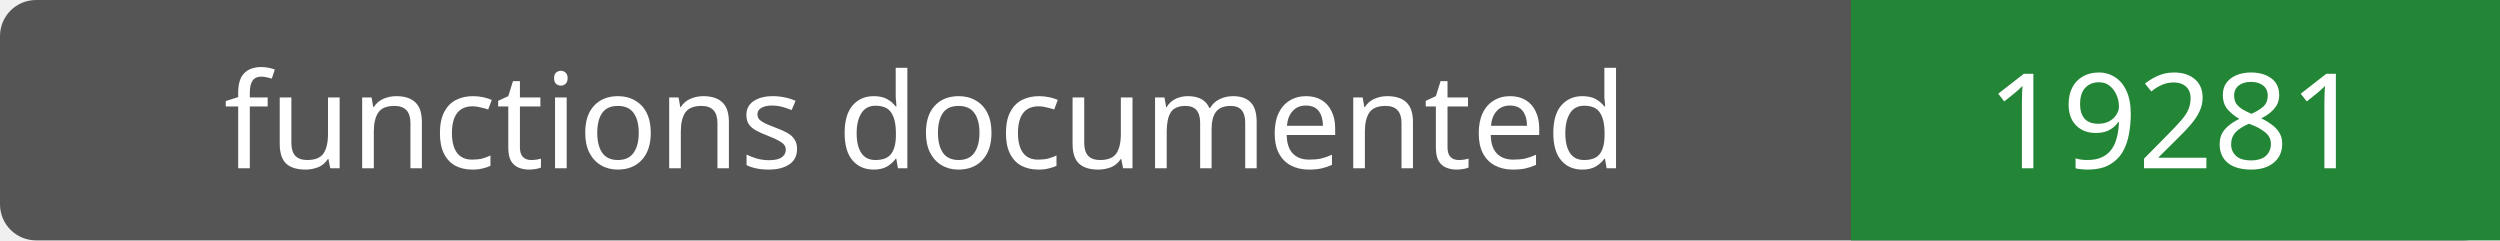
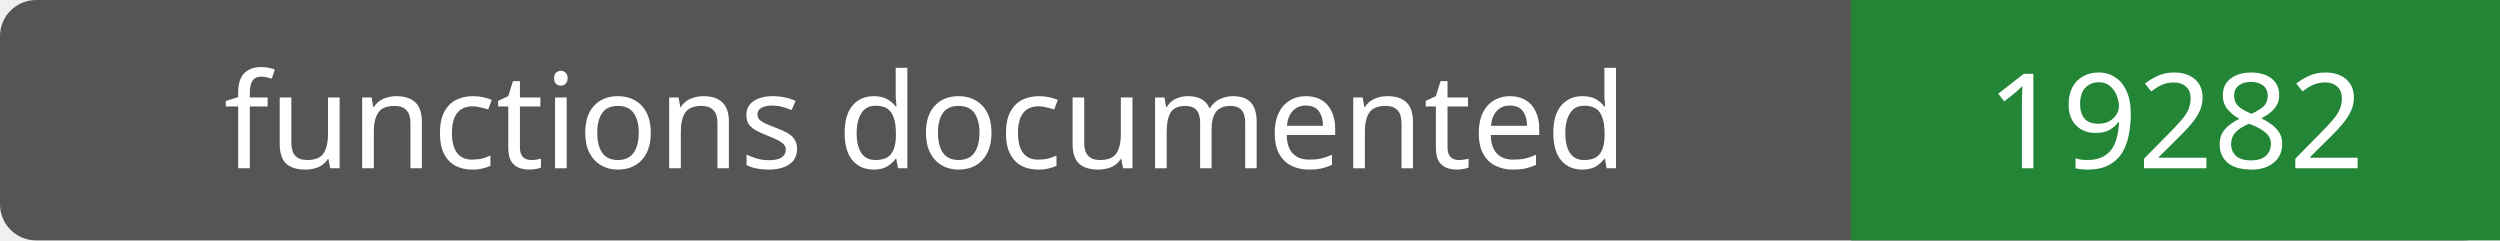
- <svg xmlns="http://www.w3.org/2000/svg" width="208" height="20" role="img" aria-label="functions documented: 19281">
+ <svg xmlns="http://www.w3.org/2000/svg" width="208" height="20" role="img" aria-label="functions documented: 19282">
  <rect width="208" height="20" rx="3" fill="#555" />
  <path fill="#238636" d="M154 0h54v20H154z" />
  <g fill="#fff" text-anchor="middle" font-family="Verdana,sans-serif" font-size="11">
    <text x="77.0" y="14">functions documented</text>
-     <text x="181.0" y="14">19281</text>
+     <text x="181.0" y="14">19282</text>
  </g>
</svg>
